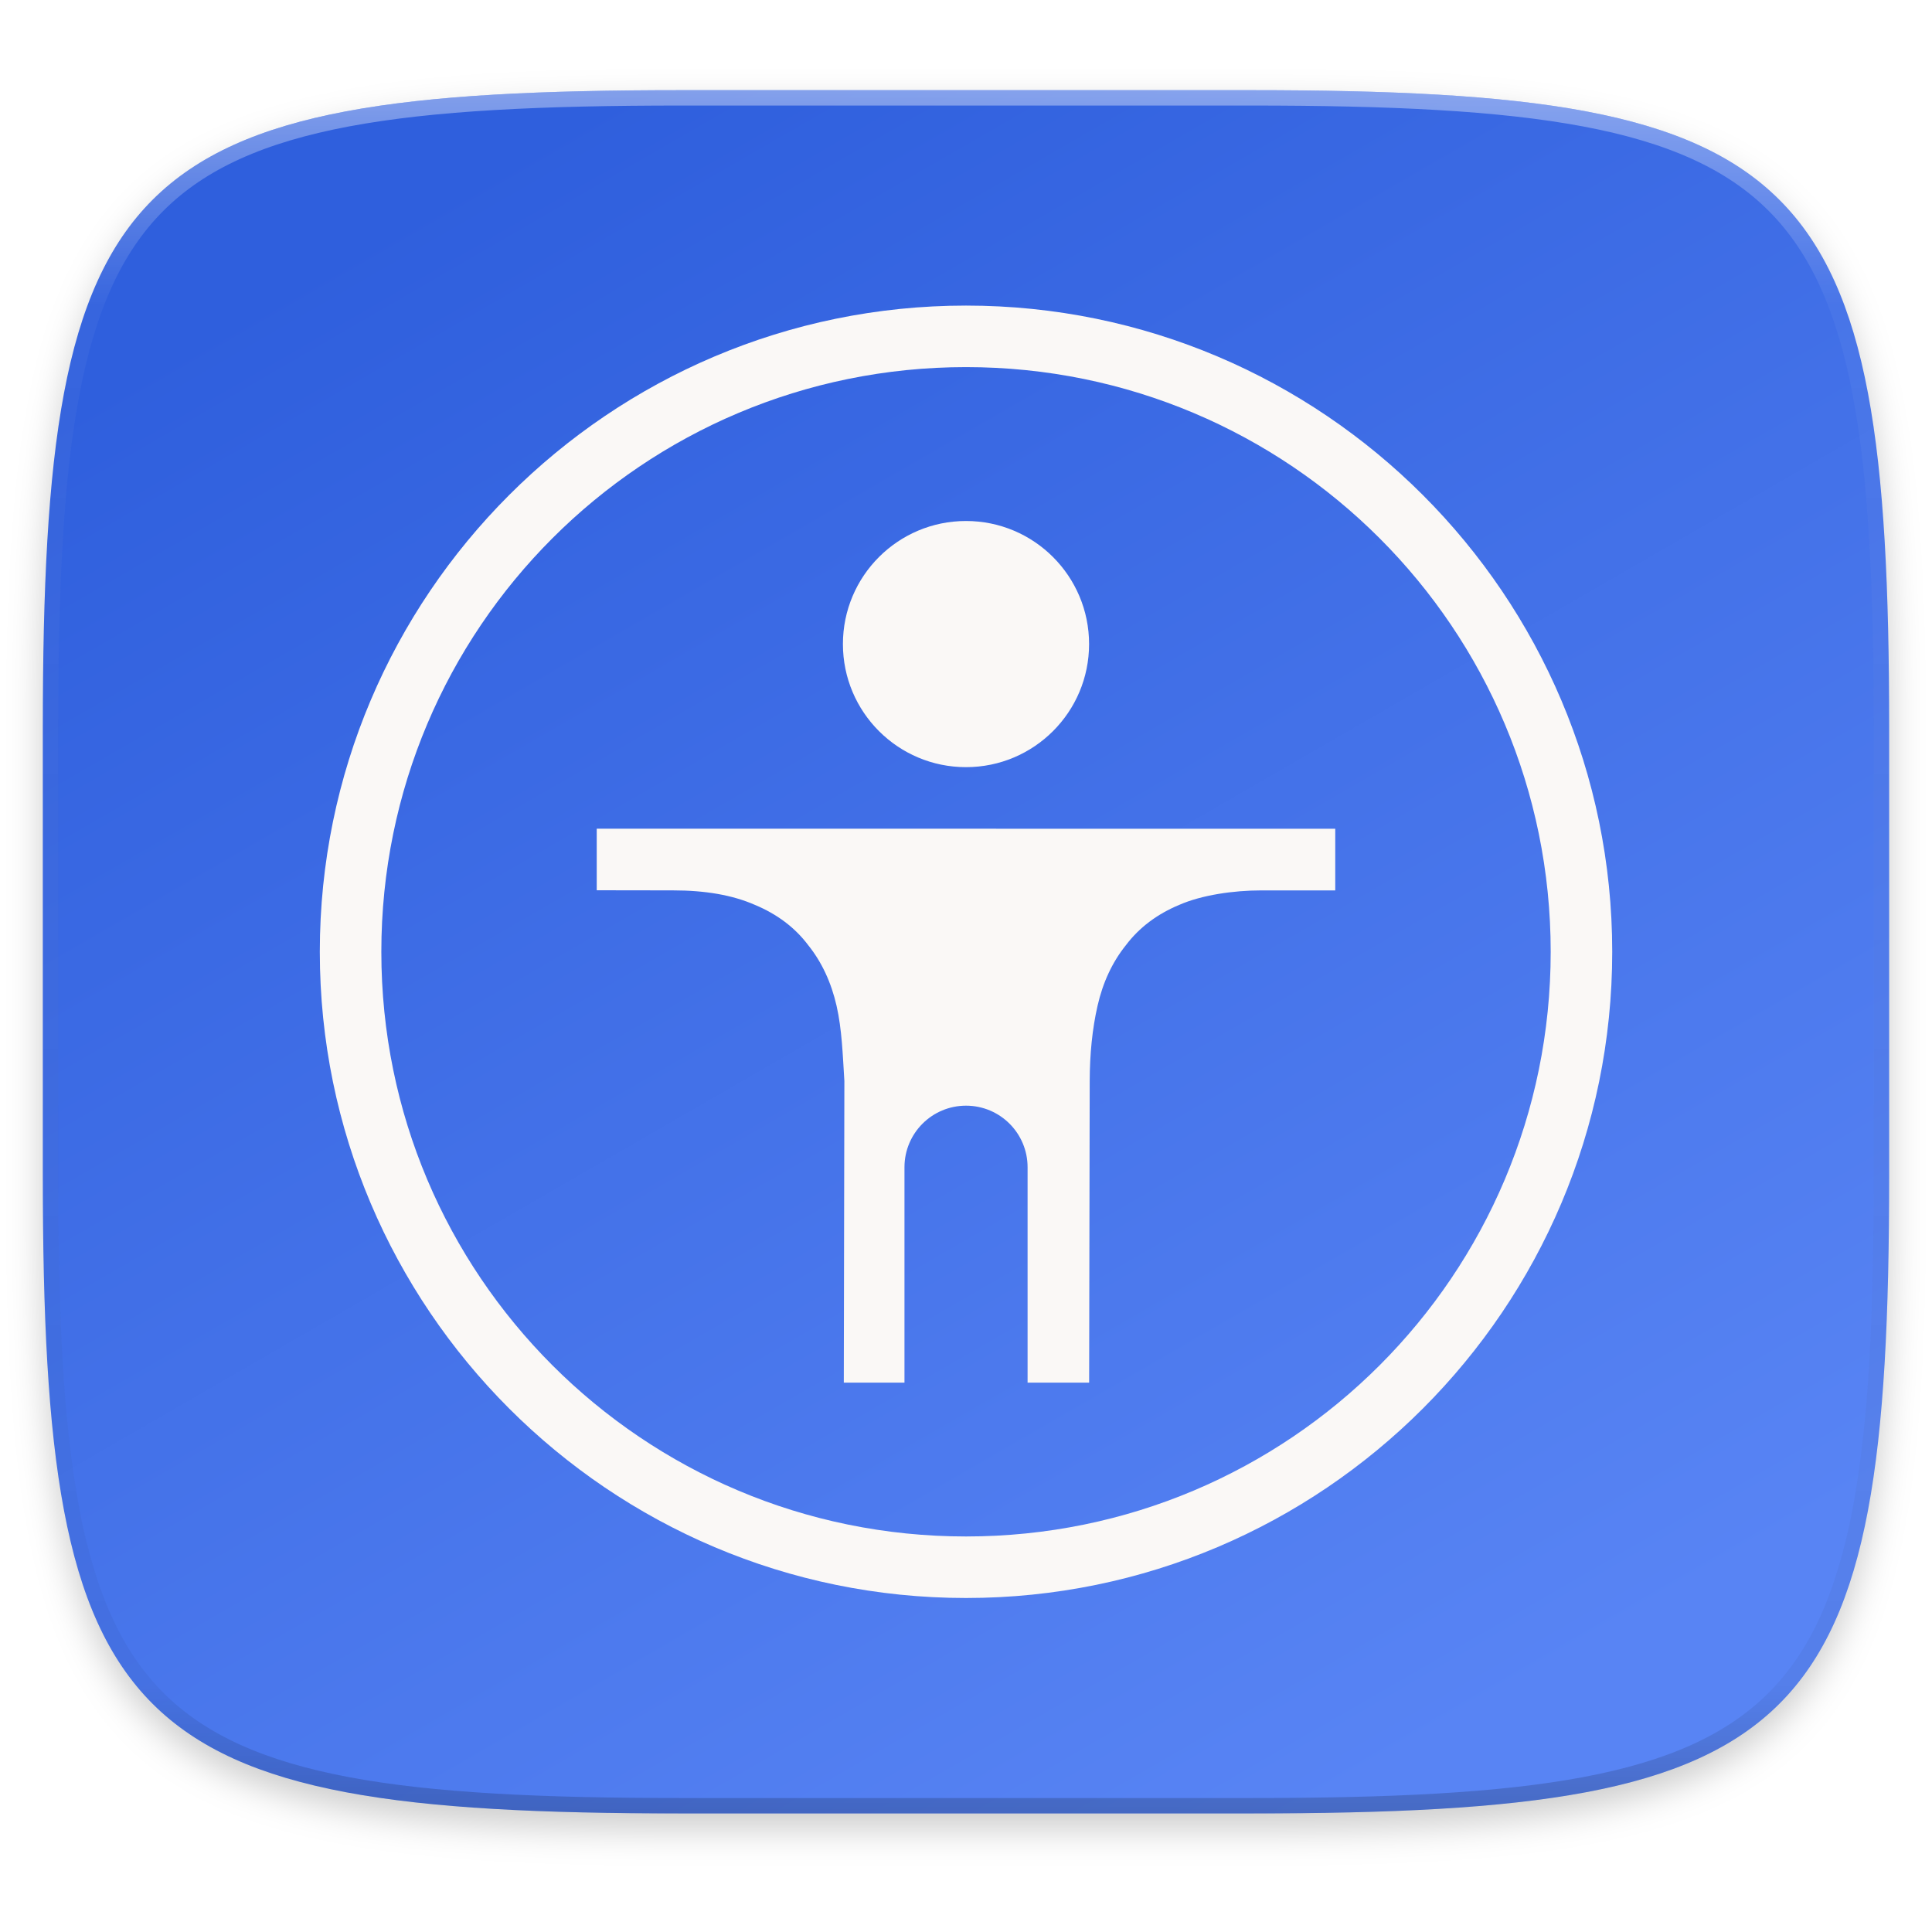
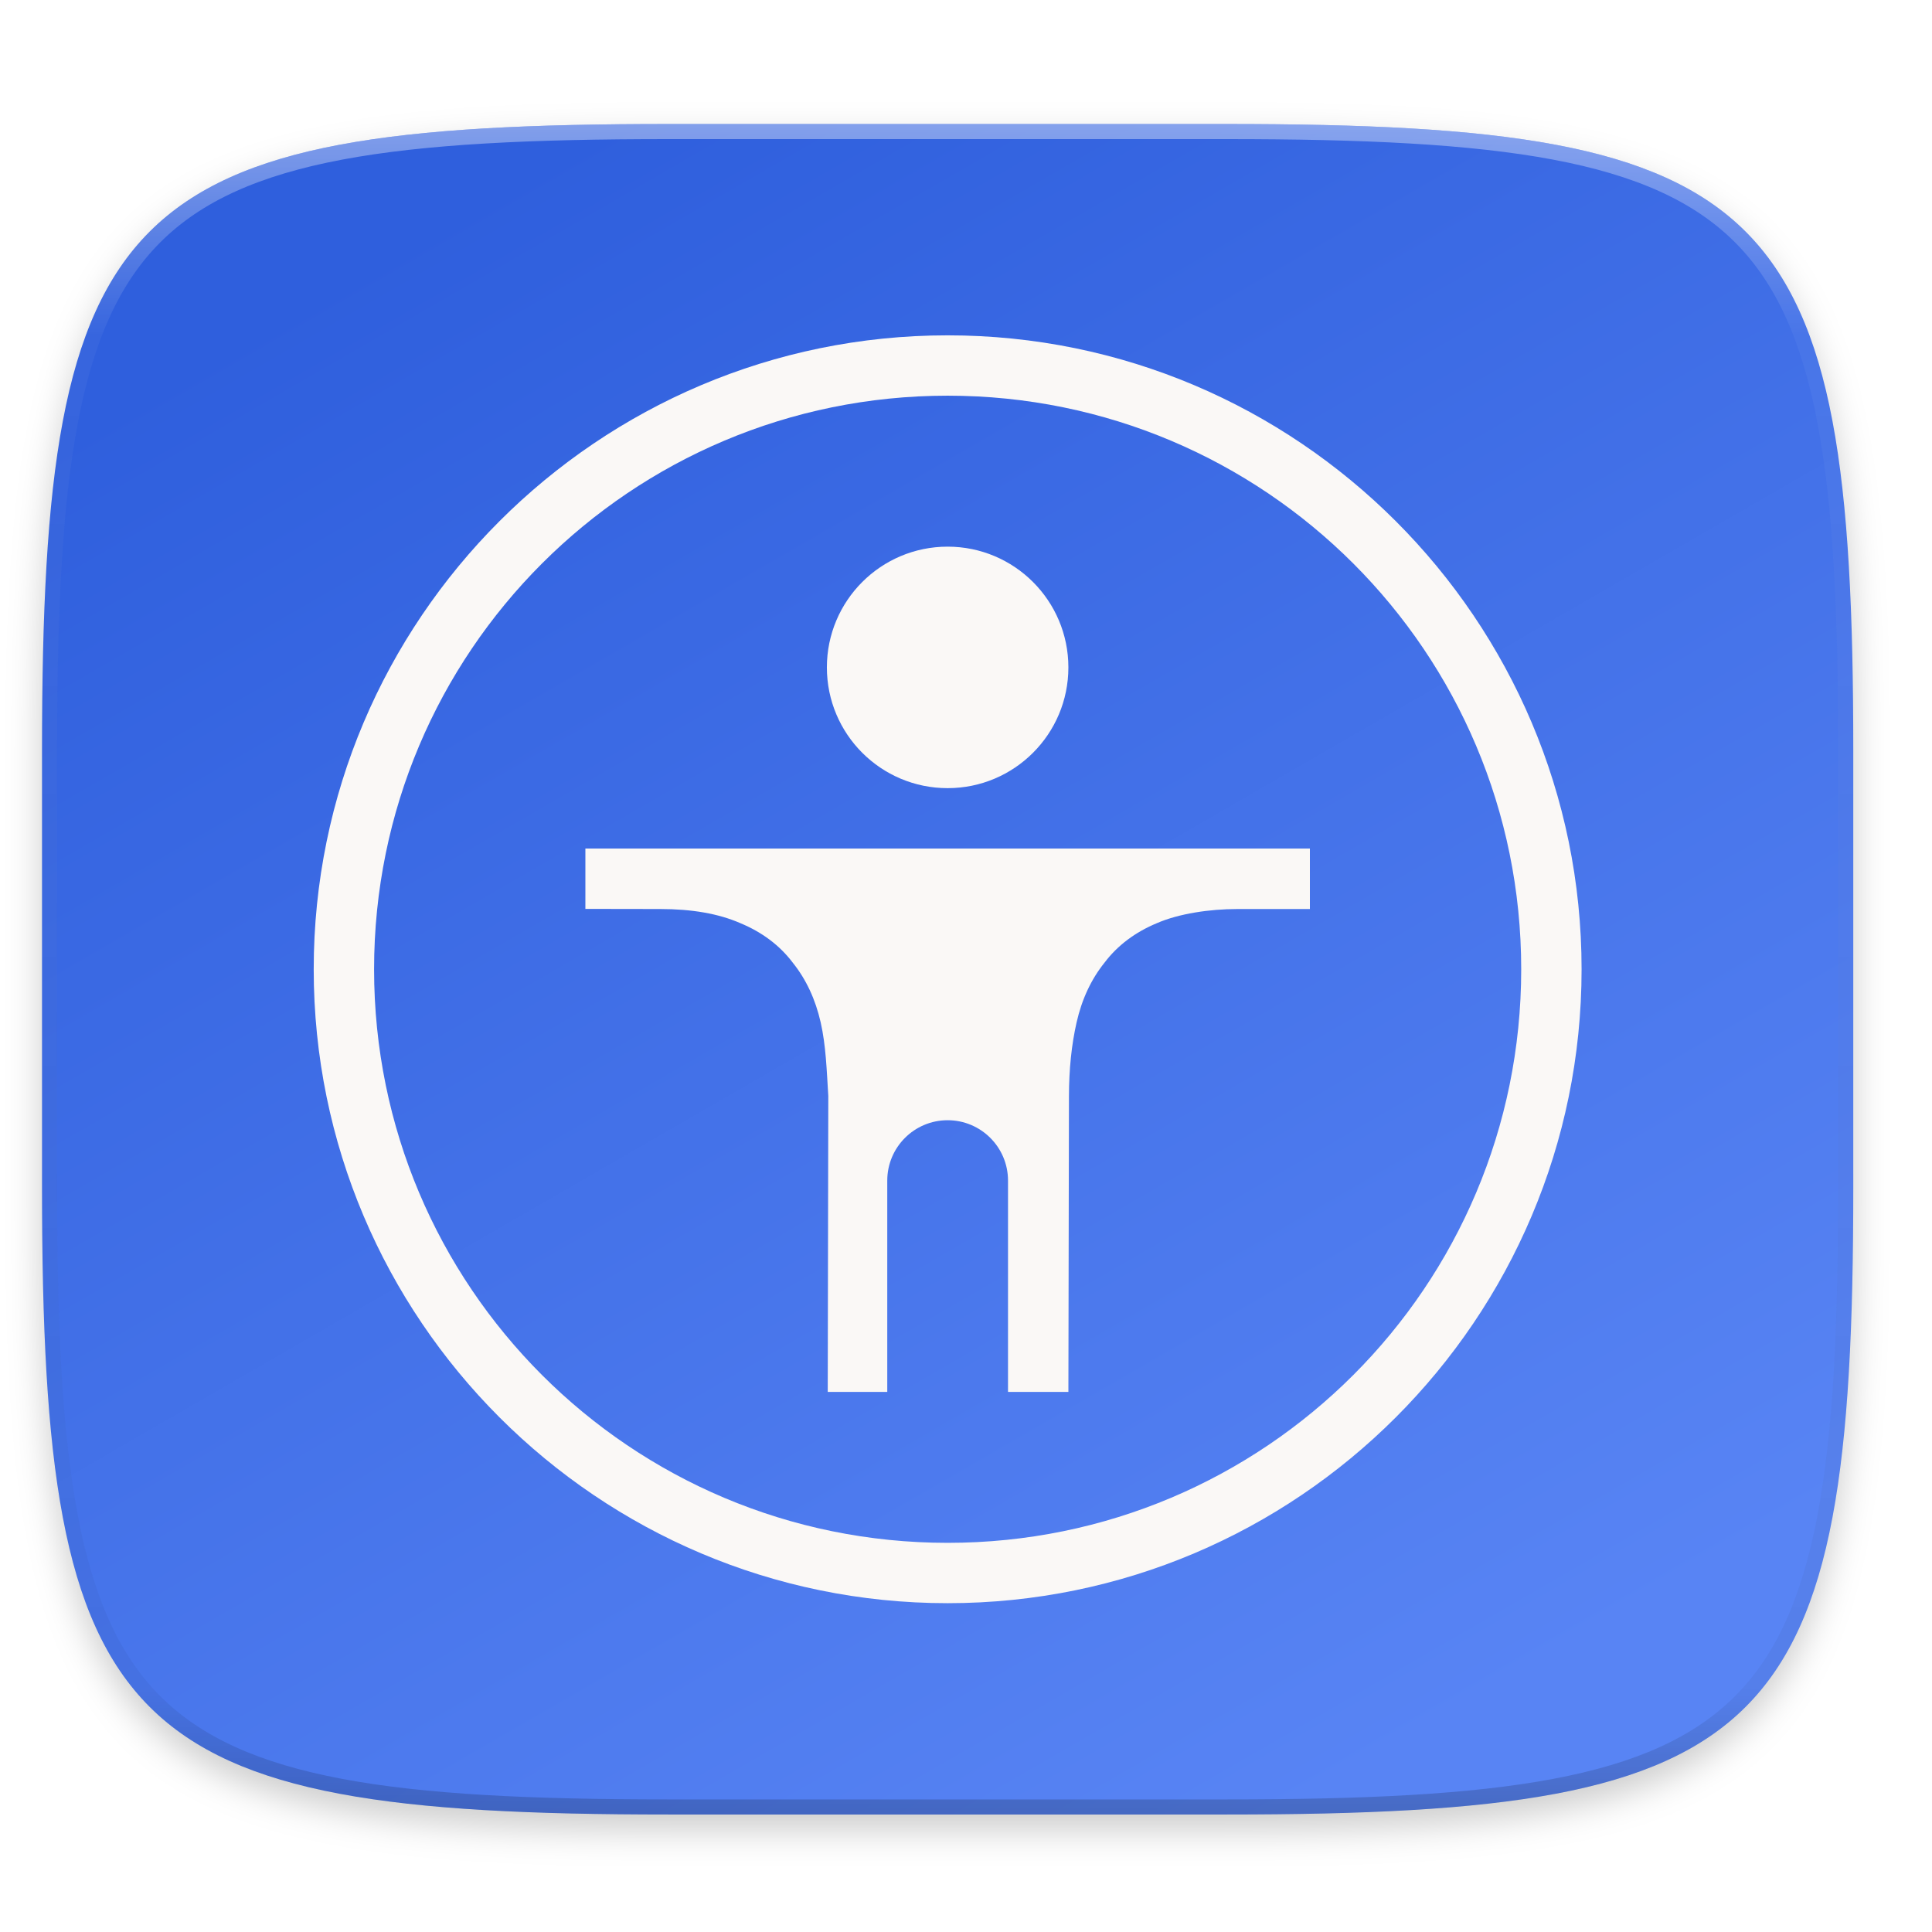
- <svg xmlns="http://www.w3.org/2000/svg" xmlns:xlink="http://www.w3.org/1999/xlink" width="256" height="256" viewBox="0 0 67.733 67.733" version="1.1" id="svg1488">
-   <defs id="defs1482">
-     <clipPath clipPathUnits="userSpaceOnUse" id="clipPath1025">
-       <path id="path1027" d="M 111.941,84 C 99.36,84.145 90.153,83.714 82.625,87.867 c -3.764,2.077 -6.752,5.575 -8.398,9.961 C 72.58,102.214 72,107.424 72,114 v 42 h 160 v -26 c 0,-6.576 -0.58,-11.786 -2.227,-16.172 -0.205,-0.545 -0.479,-1.04 -0.742,-1.543 -0.1,-0.185 -0.178,-0.381 -0.273,-0.566 -1.727,-3.388 -4.255,-6.145 -7.383,-7.871 C 213.846,99.694 204.64,100.145 192.059,100 H 192 151.668 L 135.453,84 h -23.492 z" style="color:#000000;font-style:normal;font-variant:normal;font-weight:normal;font-stretch:normal;font-size:medium;line-height:normal;font-family:sans-serif;font-variant-ligatures:none;font-variant-position:normal;font-variant-caps:normal;font-variant-numeric:normal;font-variant-alternates:normal;font-feature-settings:normal;text-indent:0;text-align:start;text-decoration:none;text-decoration-line:none;text-decoration-style:solid;text-decoration-color:#000000;letter-spacing:normal;word-spacing:normal;text-transform:none;writing-mode:lr-tb;direction:ltr;baseline-shift:baseline;text-anchor:start;white-space:normal;shape-padding:0;clip-rule:nonzero;display:inline;overflow:visible;visibility:visible;opacity:1;isolation:auto;mix-blend-mode:normal;color-interpolation:sRGB;color-interpolation-filters:linearRGB;solid-color:#000000;solid-opacity:1;fill:#e3dfd5;fill-opacity:1;fill-rule:nonzero;stroke:none;stroke-width:4;stroke-linecap:butt;stroke-linejoin:miter;stroke-miterlimit:4;stroke-dasharray:none;stroke-dashoffset:0;stroke-opacity:1;marker:none;color-rendering:auto;image-rendering:auto;shape-rendering:auto;text-rendering:auto;enable-background:accumulate" />
+ <svg xmlns="http://www.w3.org/2000/svg" xmlns:xlink="http://www.w3.org/1999/xlink" viewBox="0 0 256 256" version="1.1" id="svg16" width="256" height="256">
+   <defs id="defs3">
+     <path id="a" d="M 44.5,20 H 24 v 8.5 H 35.8 C 34.7,33.9 30.1,37 24,37 16.8,37 11,31.2 11,24 c 0,-7.2 5.8,-13 13,-13 3.1,0 5.9,1.1 8.1,2.9 L 38.5,7.5 C 34.6,4.1 29.6,2 24,2 11.8,2 2,11.8 2,24 c 0,12.2 9.8,22 22,22 11,0 21,-8 21,-22 0,-1.3 -0.2,-2.7 -0.5,-4 z" />
+     <clipPath clipPathUnits="userSpaceOnUse" id="clipPath1082-3-361">
+       <path id="path1084-6-29" d="M 361.938,-212 C 507.235,-212 528,-191.287 528,-46.125 V 70.125 C 528,215.286 507.235,236 361.938,236 H 214.062 C 68.765,236 48,215.286 48,70.125 V -46.125 C 48,-191.287 68.765,-212 214.062,-212 Z" style="display:inline;opacity:1;fill:#8c59d9;fill-opacity:1;stroke:none;stroke-width:2;stroke-linecap:round;stroke-linejoin:round;stroke-miterlimit:4;stroke-dasharray:none;stroke-dashoffset:0;stroke-opacity:1;enable-background:new" />
    </clipPath>
    <clipPath clipPathUnits="userSpaceOnUse" id="clipPath1082-3">
      <path id="path1084-6" d="M 361.938,-212 C 507.235,-212 528,-191.287 528,-46.125 V 70.125 C 528,215.286 507.235,236 361.938,236 H 214.062 C 68.765,236 48,215.286 48,70.125 V -46.125 C 48,-191.287 68.765,-212 214.062,-212 Z" style="display:inline;opacity:1;fill:#8c59d9;fill-opacity:1;stroke:none;stroke-width:2;stroke-linecap:round;stroke-linejoin:round;stroke-miterlimit:4;stroke-dasharray:none;stroke-dashoffset:0;stroke-opacity:1;enable-background:new" />
-     </clipPath>
-     <clipPath clipPathUnits="userSpaceOnUse" id="clipPath1082-3-5">
-       <path id="path1084-6-6" d="M 361.938,-212 C 507.235,-212 528,-191.287 528,-46.125 V 70.125 C 528,215.286 507.235,236 361.938,236 H 214.062 C 68.765,236 48,215.286 48,70.125 V -46.125 C 48,-191.287 68.765,-212 214.062,-212 Z" style="display:inline;opacity:1;fill:#8c59d9;fill-opacity:1;stroke:none;stroke-width:2;stroke-linecap:round;stroke-linejoin:round;stroke-miterlimit:4;stroke-dasharray:none;stroke-dashoffset:0;stroke-opacity:1;enable-background:new" />
-     </clipPath>
-     <clipPath clipPathUnits="userSpaceOnUse" id="clipPath1082-3-9">
-       <path id="path1084-6-3" d="M 361.938,-212 C 507.235,-212 528,-191.287 528,-46.125 V 70.125 C 528,215.286 507.235,236 361.938,236 H 214.062 C 68.765,236 48,215.286 48,70.125 V -46.125 C 48,-191.287 68.765,-212 214.062,-212 Z" style="display:inline;opacity:1;fill:#8c59d9;fill-opacity:1;stroke:none;stroke-width:2;stroke-linecap:round;stroke-linejoin:round;stroke-miterlimit:4;stroke-dasharray:none;stroke-dashoffset:0;stroke-opacity:1;enable-background:new" />
-     </clipPath>
-     <clipPath clipPathUnits="userSpaceOnUse" id="clipPath1082-3-3">
-       <path id="path1084-6-67" d="M 361.938,-212 C 507.235,-212 528,-191.287 528,-46.125 V 70.125 C 528,215.286 507.235,236 361.938,236 H 214.062 C 68.765,236 48,215.286 48,70.125 V -46.125 C 48,-191.287 68.765,-212 214.062,-212 Z" style="display:inline;opacity:1;fill:#8c59d9;fill-opacity:1;stroke:none;stroke-width:2;stroke-linecap:round;stroke-linejoin:round;stroke-miterlimit:4;stroke-dasharray:none;stroke-dashoffset:0;stroke-opacity:1;enable-background:new" />
-     </clipPath>
-     <clipPath clipPathUnits="userSpaceOnUse" id="clipPath1082-3-53">
-       <path id="path1084-6-5" d="M 361.938,-212 C 507.235,-212 528,-191.287 528,-46.125 V 70.125 C 528,215.286 507.235,236 361.938,236 H 214.062 C 68.765,236 48,215.286 48,70.125 V -46.125 C 48,-191.287 68.765,-212 214.062,-212 Z" style="display:inline;opacity:1;fill:#8c59d9;fill-opacity:1;stroke:none;stroke-width:2;stroke-linecap:round;stroke-linejoin:round;stroke-miterlimit:4;stroke-dasharray:none;stroke-dashoffset:0;stroke-opacity:1;enable-background:new" />
-     </clipPath>
-     <clipPath clipPathUnits="userSpaceOnUse" id="clipPath1082-3-6">
-       <path id="path1084-6-2" d="M 361.938,-212 C 507.235,-212 528,-191.287 528,-46.125 V 70.125 C 528,215.286 507.235,236 361.938,236 H 214.062 C 68.765,236 48,215.286 48,70.125 V -46.125 C 48,-191.287 68.765,-212 214.062,-212 Z" style="display:inline;opacity:1;fill:#8c59d9;fill-opacity:1;stroke:none;stroke-width:2;stroke-linecap:round;stroke-linejoin:round;stroke-miterlimit:4;stroke-dasharray:none;stroke-dashoffset:0;stroke-opacity:1;enable-background:new" />
-     </clipPath>
-     <clipPath clipPathUnits="userSpaceOnUse" id="clipPath1082-3-91">
-       <path id="path1084-6-27" d="M 361.938,-212 C 507.235,-212 528,-191.287 528,-46.125 V 70.125 C 528,215.286 507.235,236 361.938,236 H 214.062 C 68.765,236 48,215.286 48,70.125 V -46.125 C 48,-191.287 68.765,-212 214.062,-212 Z" style="display:inline;opacity:1;fill:#8c59d9;fill-opacity:1;stroke:none;stroke-width:2;stroke-linecap:round;stroke-linejoin:round;stroke-miterlimit:4;stroke-dasharray:none;stroke-dashoffset:0;stroke-opacity:1;enable-background:new" />
-     </clipPath>
-     <clipPath clipPathUnits="userSpaceOnUse" id="clipPath1025-0">
-       <path style="opacity:1;fill:#8c59d9;fill-opacity:1;stroke:none;stroke-width:2;stroke-linecap:round;stroke-linejoin:round;stroke-miterlimit:4;stroke-dasharray:none;stroke-dashoffset:0;stroke-opacity:1" d="M 329.938,32 C 475.235,32 496,52.713 496,197.875 v 116.25 C 496,459.286 475.235,480 329.938,480 H 182.062 C 36.765,480 16,459.286 16,314.125 V 197.875 C 16,52.713 36.765,32 182.062,32 Z" id="path1027-9" />
-     </clipPath>
-     <clipPath clipPathUnits="userSpaceOnUse" id="clipPath4277-8">
-       <rect style="color:#000000;display:inline;overflow:visible;visibility:visible;opacity:0.82;fill:#88b637;fill-opacity:1;fill-rule:nonzero;stroke:none;stroke-width:2;stroke-linecap:butt;stroke-linejoin:miter;stroke-miterlimit:4;stroke-dasharray:none;stroke-dashoffset:0;stroke-opacity:1;marker:none;enable-background:accumulate" id="rect4279-6" width="512" height="512" x="5.5999999e-07" y="0" ry="1" />
-     </clipPath>
-     <linearGradient id="linearGradient3650-7-9">
-       <stop style="stop-color:#5884f4;stop-opacity:1" offset="0" id="stop4366" />
-       <stop id="stop4368" offset="1" style="stop-color:#80a3fa;stop-opacity:1" />
-     </linearGradient>
-     <clipPath clipPathUnits="userSpaceOnUse" id="clipPath1082-3-36">
-       <path id="path1084-6-0" d="M 361.938,-212 C 507.235,-212 528,-191.287 528,-46.125 V 70.125 C 528,215.286 507.235,236 361.938,236 H 214.062 C 68.765,236 48,215.286 48,70.125 V -46.125 C 48,-191.287 68.765,-212 214.062,-212 Z" style="display:inline;opacity:1;fill:#8c59d9;fill-opacity:1;stroke:none;stroke-width:2;stroke-linecap:round;stroke-linejoin:round;stroke-miterlimit:4;stroke-dasharray:none;stroke-dashoffset:0;stroke-opacity:1;enable-background:new" />
-     </clipPath>
-     <clipPath clipPathUnits="userSpaceOnUse" id="clipPath983">
-       <path id="path985" d="M 115.031,44 C 42.383,44 32,54.357 32,126.938 v 58.125 C 32,257.643 42.383,268 115.031,268 H 152 V 44 Z" style="opacity:1;fill:#4d4d4d;fill-opacity:1;stroke:none;stroke-width:2;stroke-linecap:round;stroke-linejoin:round;stroke-miterlimit:4;stroke-dasharray:none;stroke-dashoffset:0;stroke-opacity:1" />
-     </clipPath>
-     <clipPath clipPathUnits="userSpaceOnUse" id="clipPath1082-3-62">
-       <path id="path1084-6-61" d="M 361.938,-212 C 507.235,-212 528,-191.287 528,-46.125 V 70.125 C 528,215.286 507.235,236 361.938,236 H 214.062 C 68.765,236 48,215.286 48,70.125 V -46.125 C 48,-191.287 68.765,-212 214.062,-212 Z" style="display:inline;opacity:1;fill:#8c59d9;fill-opacity:1;stroke:none;stroke-width:2;stroke-linecap:round;stroke-linejoin:round;stroke-miterlimit:4;stroke-dasharray:none;stroke-dashoffset:0;stroke-opacity:1;enable-background:new" />
-     </clipPath>
-     <clipPath clipPathUnits="userSpaceOnUse" id="clipPath949">
-       <path id="path951" d="M 329.938,32 C 475.235,32 496,52.713 496,197.875 v 116.25 C 496,459.286 475.235,480 329.938,480 H 182.062 C 36.765,480 16,459.286 16,314.125 V 197.875 C 16,52.713 36.765,32 182.062,32 Z" style="opacity:1;fill:#eab305;fill-opacity:1;stroke:none;stroke-width:4;stroke-linecap:round;stroke-linejoin:round;stroke-miterlimit:4;stroke-dasharray:none;stroke-dashoffset:0;stroke-opacity:1" />
-     </clipPath>
-     <clipPath clipPathUnits="userSpaceOnUse" id="clipPath954">
-       <path id="path952" d="M 329.938,32 C 475.235,32 496,52.713 496,197.875 v 116.25 C 496,459.286 475.235,480 329.938,480 H 182.062 C 36.765,480 16,459.286 16,314.125 V 197.875 C 16,52.713 36.765,32 182.062,32 Z" style="opacity:1;fill:#eab305;fill-opacity:1;stroke:none;stroke-width:4;stroke-linecap:round;stroke-linejoin:round;stroke-miterlimit:4;stroke-dasharray:none;stroke-dashoffset:0;stroke-opacity:1" />
-     </clipPath>
-     <clipPath clipPathUnits="userSpaceOnUse" id="clipPath1082-3-8">
-       <path id="path1084-6-7" d="M 361.938,-212 C 507.235,-212 528,-191.287 528,-46.125 V 70.125 C 528,215.286 507.235,236 361.938,236 H 214.062 C 68.765,236 48,215.286 48,70.125 V -46.125 C 48,-191.287 68.765,-212 214.062,-212 Z" style="display:inline;opacity:1;fill:#8c59d9;fill-opacity:1;stroke:none;stroke-width:2;stroke-linecap:round;stroke-linejoin:round;stroke-miterlimit:4;stroke-dasharray:none;stroke-dashoffset:0;stroke-opacity:1;enable-background:new" />
-     </clipPath>
-     <clipPath clipPathUnits="userSpaceOnUse" id="clipPath1082-3-92">
-       <path id="path1084-6-02" d="M 361.938,-212 C 507.235,-212 528,-191.287 528,-46.125 V 70.125 C 528,215.286 507.235,236 361.938,236 H 214.062 C 68.765,236 48,215.286 48,70.125 V -46.125 C 48,-191.287 68.765,-212 214.062,-212 Z" style="display:inline;opacity:1;fill:#8c59d9;fill-opacity:1;stroke:none;stroke-width:2;stroke-linecap:round;stroke-linejoin:round;stroke-miterlimit:4;stroke-dasharray:none;stroke-dashoffset:0;stroke-opacity:1;enable-background:new" />
-     </clipPath>
-     <clipPath clipPathUnits="userSpaceOnUse" id="clipPath1082">
-       <path id="path1084" d="M 361.938,-212 C 507.235,-212 528,-191.287 528,-46.125 V 70.125 C 528,215.286 507.235,236 361.938,236 H 214.062 C 68.765,236 48,215.286 48,70.125 V -46.125 C 48,-191.287 68.765,-212 214.062,-212 Z" style="display:inline;opacity:1;fill:#8c59d9;fill-opacity:1;stroke:none;stroke-width:2;stroke-linecap:round;stroke-linejoin:round;stroke-miterlimit:4;stroke-dasharray:none;stroke-dashoffset:0;stroke-opacity:1;enable-background:new" />
-     </clipPath>
-     <clipPath clipPathUnits="userSpaceOnUse" id="clipPath1082-3-361">
-       <path id="path1084-6-29" d="M 361.938,-212 C 507.235,-212 528,-191.287 528,-46.125 V 70.125 C 528,215.286 507.235,236 361.938,236 H 214.062 C 68.765,236 48,215.286 48,70.125 V -46.125 C 48,-191.287 68.765,-212 214.062,-212 Z" style="display:inline;opacity:1;fill:#8c59d9;fill-opacity:1;stroke:none;stroke-width:2;stroke-linecap:round;stroke-linejoin:round;stroke-miterlimit:4;stroke-dasharray:none;stroke-dashoffset:0;stroke-opacity:1;enable-background:new" />
-     </clipPath>
-     <clipPath clipPathUnits="userSpaceOnUse" id="clipPath1079">
-       <circle cx="213.843" cy="146" r="55" style="color:#000000;display:inline;overflow:visible;visibility:visible;opacity:1;fill:url(#linearGradient1083);fill-opacity:1;fill-rule:nonzero;stroke:none;stroke-width:8;stroke-linecap:butt;stroke-linejoin:miter;stroke-miterlimit:4;stroke-dasharray:none;stroke-dashoffset:0;stroke-opacity:1;marker:none;enable-background:accumulate" id="circle1081" transform="scale(-1,1)" />
-     </clipPath>
-     <clipPath clipPathUnits="userSpaceOnUse" id="clipPath984">
-       <circle cx="213.843" cy="146" r="55" style="color:#000000;display:inline;overflow:visible;visibility:visible;opacity:1;fill:url(#linearGradient1083);fill-opacity:1;fill-rule:nonzero;stroke:none;stroke-width:8;stroke-linecap:butt;stroke-linejoin:miter;stroke-miterlimit:4;stroke-dasharray:none;stroke-dashoffset:0;stroke-opacity:1;marker:none;enable-background:accumulate" id="circle982" transform="scale(-1,1)" />
-     </clipPath>
-     <clipPath clipPathUnits="userSpaceOnUse" id="clipPath988">
-       <circle cx="213.843" cy="146" r="55" style="color:#000000;display:inline;overflow:visible;visibility:visible;opacity:1;fill:url(#linearGradient1083);fill-opacity:1;fill-rule:nonzero;stroke:none;stroke-width:8;stroke-linecap:butt;stroke-linejoin:miter;stroke-miterlimit:4;stroke-dasharray:none;stroke-dashoffset:0;stroke-opacity:1;marker:none;enable-background:accumulate" id="circle986" transform="scale(-1,1)" />
-     </clipPath>
-     <clipPath clipPathUnits="userSpaceOnUse" id="clipPath992">
-       <circle cx="213.843" cy="146" r="55" style="color:#000000;display:inline;overflow:visible;visibility:visible;opacity:1;fill:url(#linearGradient1083);fill-opacity:1;fill-rule:nonzero;stroke:none;stroke-width:8;stroke-linecap:butt;stroke-linejoin:miter;stroke-miterlimit:4;stroke-dasharray:none;stroke-dashoffset:0;stroke-opacity:1;marker:none;enable-background:accumulate" id="circle990" transform="scale(-1,1)" />
-     </clipPath>
-     <clipPath clipPathUnits="userSpaceOnUse" id="clipPath1082-3-31">
-       <path id="path1084-6-9" d="M 361.938,-212 C 507.235,-212 528,-191.287 528,-46.125 V 70.125 C 528,215.286 507.235,236 361.938,236 H 214.062 C 68.765,236 48,215.286 48,70.125 V -46.125 C 48,-191.287 68.765,-212 214.062,-212 Z" style="display:inline;opacity:1;fill:#8c59d9;fill-opacity:1;stroke:none;stroke-width:2;stroke-linecap:round;stroke-linejoin:round;stroke-miterlimit:4;stroke-dasharray:none;stroke-dashoffset:0;stroke-opacity:1;enable-background:new" />
-     </clipPath>
-     <clipPath clipPathUnits="userSpaceOnUse" id="clipPath1205">
-       <path id="path1207" d="M 115.031,44 C 42.383,44 32,54.357 32,126.938 v 58.125 c 0,13.772 0.379,25.294 1.482,34.938 H 270.518 C 271.621,210.356 272,198.834 272,185.062 v -58.125 C 272,54.357 261.617,44 188.969,44 Z" style="opacity:1;fill:#f1f0e9;fill-opacity:1;stroke:none;stroke-width:2;stroke-linecap:round;stroke-linejoin:round;stroke-miterlimit:4;stroke-dasharray:none;stroke-dashoffset:0;stroke-opacity:1" />
-     </clipPath>
-     <clipPath clipPathUnits="userSpaceOnUse" id="clipPath1082-3-4">
-       <path id="path1084-6-78" d="M 361.938,-212 C 507.235,-212 528,-191.287 528,-46.125 V 70.125 C 528,215.286 507.235,236 361.938,236 H 214.062 C 68.765,236 48,215.286 48,70.125 V -46.125 C 48,-191.287 68.765,-212 214.062,-212 Z" style="display:inline;opacity:1;fill:#8c59d9;fill-opacity:1;stroke:none;stroke-width:2;stroke-linecap:round;stroke-linejoin:round;stroke-miterlimit:4;stroke-dasharray:none;stroke-dashoffset:0;stroke-opacity:1;enable-background:new" />
-     </clipPath>
-     <clipPath clipPathUnits="userSpaceOnUse" id="clipPath1082-3-45">
-       <path id="path1084-6-03" d="M 361.938,-212 C 507.235,-212 528,-191.287 528,-46.125 V 70.125 C 528,215.286 507.235,236 361.938,236 H 214.062 C 68.765,236 48,215.286 48,70.125 V -46.125 C 48,-191.287 68.765,-212 214.062,-212 Z" style="display:inline;opacity:1;fill:#8c59d9;fill-opacity:1;stroke:none;stroke-width:2;stroke-linecap:round;stroke-linejoin:round;stroke-miterlimit:4;stroke-dasharray:none;stroke-dashoffset:0;stroke-opacity:1;enable-background:new" />
-     </clipPath>
-     <clipPath clipPathUnits="userSpaceOnUse" id="clipPath1082-3-61">
-       <path id="path1084-6-06" d="M 361.938,-212 C 507.235,-212 528,-191.287 528,-46.125 V 70.125 C 528,215.286 507.235,236 361.938,236 H 214.062 C 68.765,236 48,215.286 48,70.125 V -46.125 C 48,-191.287 68.765,-212 214.062,-212 Z" style="display:inline;opacity:1;fill:#8c59d9;fill-opacity:1;stroke:none;stroke-width:2;stroke-linecap:round;stroke-linejoin:round;stroke-miterlimit:4;stroke-dasharray:none;stroke-dashoffset:0;stroke-opacity:1;enable-background:new" />
-     </clipPath>
-     <clipPath clipPathUnits="userSpaceOnUse" id="clipPath1064">
-       <path style="opacity:1;fill:#a3dbf0;fill-opacity:1;stroke:none;stroke-width:2;stroke-linecap:round;stroke-linejoin:round;stroke-miterlimit:4;stroke-dasharray:none;stroke-dashoffset:0;stroke-opacity:1" d="M 115.031,44 C 42.383,44 32,54.357 32,126.938 v 58.125 c 0,10.166 0.218,19.071 0.768,26.938 3.376,48.301 19.79,56 82.264,56 h 73.938 c 62.473,0 78.887,-7.699 82.264,-56 C 271.782,204.133 272,195.228 272,185.062 v -58.125 C 272,54.357 261.617,44 188.969,44 Z" id="path1066" />
-     </clipPath>
-     <clipPath clipPathUnits="userSpaceOnUse" id="clipPath1082-3-32">
-       <path id="path1084-6-061" d="M 361.938,-212 C 507.235,-212 528,-191.287 528,-46.125 V 70.125 C 528,215.286 507.235,236 361.938,236 H 214.062 C 68.765,236 48,215.286 48,70.125 V -46.125 C 48,-191.287 68.765,-212 214.062,-212 Z" style="display:inline;opacity:1;fill:#8c59d9;fill-opacity:1;stroke:none;stroke-width:2;stroke-linecap:round;stroke-linejoin:round;stroke-miterlimit:4;stroke-dasharray:none;stroke-dashoffset:0;stroke-opacity:1;enable-background:new" />
-     </clipPath>
-     <clipPath clipPathUnits="userSpaceOnUse" id="clipPath947">
-       <path id="path949" d="m 191.433,45.067 c 77.492,0 88.567,11.047 88.567,88.467 v 62 C 280,272.953 268.925,284 191.433,284 H 112.567 C 35.075,284 24,272.953 24,195.533 v -62 c 0,-77.42 11.075,-88.467 88.567,-88.467 z" style="opacity:1;fill:#a4c1f9;fill-opacity:1;stroke:none;stroke-width:2;stroke-linecap:round;stroke-linejoin:round;stroke-miterlimit:4;stroke-dasharray:none;stroke-dashoffset:0;stroke-opacity:1" />
-     </clipPath>
-     <clipPath clipPathUnits="userSpaceOnUse" id="clipPath1082-3-55">
-       <path id="path1084-6-4" d="M 361.938,-212 C 507.235,-212 528,-191.287 528,-46.125 V 70.125 C 528,215.286 507.235,236 361.938,236 H 214.062 C 68.765,236 48,215.286 48,70.125 V -46.125 C 48,-191.287 68.765,-212 214.062,-212 Z" style="display:inline;opacity:1;fill:#8c59d9;fill-opacity:1;stroke:none;stroke-width:2;stroke-linecap:round;stroke-linejoin:round;stroke-miterlimit:4;stroke-dasharray:none;stroke-dashoffset:0;stroke-opacity:1;enable-background:new" />
-     </clipPath>
-     <clipPath clipPathUnits="userSpaceOnUse" id="clipPath991">
-       <path id="path993" d="M 188.969,44 C 261.617,44 272,54.357 272,126.938 v 58.125 C 272,257.643 261.617,268 188.969,268 h -73.938 C 42.383,268 32,257.643 32,185.062 v -58.125 C 32,54.357 42.383,44 115.031,44 Z" style="opacity:1;fill:#6dc7f1;fill-opacity:1;stroke:none;stroke-width:2;stroke-linecap:round;stroke-linejoin:round;stroke-miterlimit:4;stroke-dasharray:none;stroke-dashoffset:0;stroke-opacity:1" />
-     </clipPath>
-     <clipPath clipPathUnits="userSpaceOnUse" id="clipPath978">
-       <path id="path976" d="M 188.969,44 C 261.617,44 272,54.357 272,126.938 v 58.125 C 272,257.643 261.617,268 188.969,268 h -73.938 C 42.383,268 32,257.643 32,185.062 v -58.125 C 32,54.357 42.383,44 115.031,44 Z" style="opacity:1;fill:#6dc7f1;fill-opacity:1;stroke:none;stroke-width:2;stroke-linecap:round;stroke-linejoin:round;stroke-miterlimit:4;stroke-dasharray:none;stroke-dashoffset:0;stroke-opacity:1" />
-     </clipPath>
-     <clipPath clipPathUnits="userSpaceOnUse" id="clipPath942">
-       <path id="path944" d="M 188.969,44 C 261.617,44 272,54.357 272,126.938 v 58.125 C 272,257.643 261.617,268 188.969,268 h -73.938 C 42.383,268 32,257.643 32,185.062 v -58.125 C 32,54.357 42.383,44 115.031,44 Z" style="display:inline;opacity:1;fill:#46a926;fill-opacity:1;stroke:none;stroke-width:2;stroke-linecap:round;stroke-linejoin:round;stroke-miterlimit:4;stroke-dasharray:none;stroke-dashoffset:0;stroke-opacity:1;enable-background:new" />
-     </clipPath>
-     <clipPath clipPathUnits="userSpaceOnUse" id="clipPath1082-3-7">
-       <path id="path1084-6-65" d="M 361.938,-212 C 507.235,-212 528,-191.287 528,-46.125 V 70.125 C 528,215.286 507.235,236 361.938,236 H 214.062 C 68.765,236 48,215.286 48,70.125 V -46.125 C 48,-191.287 68.765,-212 214.062,-212 Z" style="display:inline;opacity:1;fill:#8c59d9;fill-opacity:1;stroke:none;stroke-width:2;stroke-linecap:round;stroke-linejoin:round;stroke-miterlimit:4;stroke-dasharray:none;stroke-dashoffset:0;stroke-opacity:1;enable-background:new" />
-     </clipPath>
-     <radialGradient id="radialGradient3322" gradientUnits="userSpaceOnUse" cy="-2.065" cx="26.617" gradientTransform="matrix(-4.8906e-8,-2.8515,3.7557,0,674.0015,398.2629)" r="23">
-       <stop id="stop2749" style="stop-color:#d280b9;stop-opacity:1" offset="0" />
-       <stop offset="0.529" style="stop-color:#b549b5;stop-opacity:1" id="stop4269" />
-       <stop id="stop2755" style="stop-color:#8940a8;stop-opacity:1" offset="1" />
-     </radialGradient>
-     <clipPath clipPathUnits="userSpaceOnUse" id="clipPath1082-3-69">
-       <path id="path1084-6-37" d="M 361.938,-212 C 507.235,-212 528,-191.287 528,-46.125 V 70.125 C 528,215.286 507.235,236 361.938,236 H 214.062 C 68.765,236 48,215.286 48,70.125 V -46.125 C 48,-191.287 68.765,-212 214.062,-212 Z" style="display:inline;opacity:1;fill:#8c59d9;fill-opacity:1;stroke:none;stroke-width:2;stroke-linecap:round;stroke-linejoin:round;stroke-miterlimit:4;stroke-dasharray:none;stroke-dashoffset:0;stroke-opacity:1;enable-background:new" />
-     </clipPath>
-     <clipPath clipPathUnits="userSpaceOnUse" id="clipPath1082-3-452">
-       <path id="path1084-6-54" d="M 361.938,-212 C 507.235,-212 528,-191.287 528,-46.125 V 70.125 C 528,215.286 507.235,236 361.938,236 H 214.062 C 68.765,236 48,215.286 48,70.125 V -46.125 C 48,-191.287 68.765,-212 214.062,-212 Z" style="display:inline;opacity:1;fill:#8c59d9;fill-opacity:1;stroke:none;stroke-width:2;stroke-linecap:round;stroke-linejoin:round;stroke-miterlimit:4;stroke-dasharray:none;stroke-dashoffset:0;stroke-opacity:1;enable-background:new" />
-     </clipPath>
-     <clipPath clipPathUnits="userSpaceOnUse" id="clipPath1082-3-74">
-       <path id="path1084-6-43" d="M 361.938,-212 C 507.235,-212 528,-191.287 528,-46.125 V 70.125 C 528,215.286 507.235,236 361.938,236 H 214.062 C 68.765,236 48,215.286 48,70.125 V -46.125 C 48,-191.287 68.765,-212 214.062,-212 Z" style="display:inline;opacity:1;fill:#8c59d9;fill-opacity:1;stroke:none;stroke-width:2;stroke-linecap:round;stroke-linejoin:round;stroke-miterlimit:4;stroke-dasharray:none;stroke-dashoffset:0;stroke-opacity:1;enable-background:new" />
-     </clipPath>
-     <clipPath clipPathUnits="userSpaceOnUse" id="clipPath1032">
-       <path id="path1034" d="M 188.969,44 C 261.617,44 272,54.357 272,126.938 v 58.125 C 272,257.643 261.617,268 188.969,268 h -73.938 C 42.383,268 32,257.643 32,185.062 v -58.125 C 32,54.357 42.383,44 115.031,44 Z" style="opacity:1;fill:#76c22b;fill-opacity:1;stroke:none;stroke-width:2;stroke-linecap:round;stroke-linejoin:round;stroke-miterlimit:4;stroke-dasharray:none;stroke-dashoffset:0;stroke-opacity:1" />
-     </clipPath>
-     <clipPath clipPathUnits="userSpaceOnUse" id="clipPath1082-3-0">
-       <path id="path1084-6-786" d="M 361.938,-212 C 507.235,-212 528,-191.287 528,-46.125 V 70.125 C 528,215.286 507.235,236 361.938,236 H 214.062 C 68.765,236 48,215.286 48,70.125 V -46.125 C 48,-191.287 68.765,-212 214.062,-212 Z" style="display:inline;opacity:1;fill:#8c59d9;fill-opacity:1;stroke:none;stroke-width:2;stroke-linecap:round;stroke-linejoin:round;stroke-miterlimit:4;stroke-dasharray:none;stroke-dashoffset:0;stroke-opacity:1;enable-background:new" />
-     </clipPath>
-     <clipPath clipPathUnits="userSpaceOnUse" id="clipPath1082-3-89">
-       <path id="path1084-6-26" d="M 361.938,-212 C 507.235,-212 528,-191.287 528,-46.125 V 70.125 C 528,215.286 507.235,236 361.938,236 H 214.062 C 68.765,236 48,215.286 48,70.125 V -46.125 C 48,-191.287 68.765,-212 214.062,-212 Z" style="display:inline;opacity:1;fill:#8c59d9;fill-opacity:1;stroke:none;stroke-width:2;stroke-linecap:round;stroke-linejoin:round;stroke-miterlimit:4;stroke-dasharray:none;stroke-dashoffset:0;stroke-opacity:1;enable-background:new" />
    </clipPath>
    <clipPath clipPathUnits="userSpaceOnUse" id="clipPath951">
      <path style="opacity:1;fill:#8c59d9;fill-opacity:1;stroke:none;stroke-width:2;stroke-linecap:round;stroke-linejoin:round;stroke-miterlimit:4;stroke-dasharray:none;stroke-dashoffset:0;stroke-opacity:1" d="M 188.969,44 C 261.617,44 272,54.357 272,126.938 v 58.125 C 272,257.643 261.617,268 188.969,268 h -73.938 C 42.383,268 32,257.643 32,185.062 v -58.125 C 32,54.357 42.383,44 115.031,44 Z" id="path953" />
    </clipPath>
    <linearGradient xlink:href="#linearGradient1013" id="linearGradient1108" x1="296" y1="-212" x2="296" y2="236" gradientUnits="userSpaceOnUse" />
    <linearGradient id="linearGradient1013">
      <stop id="stop1005" offset="0" style="stop-color:#ffffff;stop-opacity:1;" />
      <stop style="stop-color:#ffffff;stop-opacity:0.098" offset="0.125" id="stop1007" />
      <stop style="stop-color:#000000;stop-opacity:0.098" offset="0.925" id="stop1009" />
      <stop id="stop1011" offset="1" style="stop-color:#000000;stop-opacity:0.498" />
    </linearGradient>
-     <clipPath clipPathUnits="userSpaceOnUse" id="clipPath1082-3-64">
-       <path id="path1084-6-95" d="M 361.938,-212 C 507.235,-212 528,-191.287 528,-46.125 V 70.125 C 528,215.286 507.235,236 361.938,236 H 214.062 C 68.765,236 48,215.286 48,70.125 V -46.125 C 48,-191.287 68.765,-212 214.062,-212 Z" style="display:inline;opacity:1;fill:#8c59d9;fill-opacity:1;stroke:none;stroke-width:2;stroke-linecap:round;stroke-linejoin:round;stroke-miterlimit:4;stroke-dasharray:none;stroke-dashoffset:0;stroke-opacity:1;enable-background:new" />
+     <clipPath clipPathUnits="userSpaceOnUse" id="clipPath1082-3-3">
+       <path id="path1084-6-6" d="M 361.938,-212 C 507.235,-212 528,-191.287 528,-46.125 V 70.125 C 528,215.286 507.235,236 361.938,236 H 214.062 C 68.765,236 48,215.286 48,70.125 V -46.125 C 48,-191.287 68.765,-212 214.062,-212 Z" style="display:inline;opacity:1;fill:#8c59d9;fill-opacity:1;stroke:none;stroke-width:2;stroke-linecap:round;stroke-linejoin:round;stroke-miterlimit:4;stroke-dasharray:none;stroke-dashoffset:0;stroke-opacity:1;enable-background:new" />
    </clipPath>
-     <linearGradient xlink:href="#linearGradient916" id="linearGradient878" x1="32" y1="156" x2="272" y2="156" gradientUnits="userSpaceOnUse" gradientTransform="matrix(0.1348539,0.2335738,-0.2335738,0.1348539,49.80638,206.0945)" />
+     <linearGradient xlink:href="#linearGradient916" id="linearGradient878" x1="32" y1="156" x2="272" y2="156" gradientUnits="userSpaceOnUse" gradientTransform="rotate(60,162.6586,119.3252)" />
    <linearGradient id="linearGradient916">
      <stop style="stop-color:#2f5fdd;stop-opacity:1" offset="0" id="stop912" />
      <stop style="stop-color:#5884f4;stop-opacity:1" offset="1" id="stop914" />
    </linearGradient>
    <filter style="color-interpolation-filters:sRGB" id="filter906" x="-0.023" width="1.046" y="-0.025" height="1.05">
      <feGaussianBlur stdDeviation="2.32" id="feGaussianBlur908" />
    </filter>
  </defs>
-   <g id="layer1" transform="translate(0,-229.2667)">
-     <path id="path4567" d="m 188.969,46 c 72.649,0 83.031,10.357 83.031,82.938 v 58.125 c 0,72.581 -10.383,82.938 -83.031,82.938 h -73.938 C 42.383,270 32,259.643 32,187.062 v -58.125 c 0,-72.581 10.383,-82.938 83.031,-82.938 z" style="display:inline;opacity:0.2;fill:#000000;fill-opacity:1;stroke:none;stroke-width:2;stroke-linecap:round;stroke-linejoin:round;stroke-miterlimit:4;stroke-dasharray:none;stroke-dashoffset:0;stroke-opacity:1;filter:url(#filter906);enable-background:new" transform="matrix(0.2697078,0,0,0.2697078,-7.128918,220.5605)" />
-     <path style="display:inline;opacity:1;fill:url(#linearGradient878);fill-opacity:1;stroke:none;stroke-width:0.539;stroke-linecap:round;stroke-linejoin:round;stroke-miterlimit:4;stroke-dasharray:none;stroke-dashoffset:0;stroke-opacity:1;enable-background:new" d="m 43.837,232.428 c 19.594,0 22.394,2.793 22.394,22.369 v 15.677 c -3e-6,19.576 -2.8,22.369 -22.394,22.369 h -19.942 c -19.594,0 -22.394,-2.793 -22.394,-22.369 l -10e-7,-15.677 c 5e-7,-19.576 2.8,-22.369 22.394,-22.369 z" id="rect877" />
-     <path style="font-style:normal;font-variant:normal;font-weight:normal;font-stretch:normal;font-size:15px;line-height:125%;font-family:Ubuntu;-inkscape-font-specification:Ubuntu;text-align:center;letter-spacing:0px;word-spacing:0px;writing-mode:lr-tb;text-anchor:middle;display:inline;fill:#faf8f6;fill-opacity:1;stroke:none;stroke-width:0.27;enable-background:new" d="m 33.867,239.98 c -12.5,0 -22.655,10.156 -22.655,22.655 0,12.499 10.156,22.655 22.655,22.655 12.5,0 22.655,-10.156 22.655,-22.655 0,-12.499 -10.156,-22.655 -22.655,-22.655 z m 0,2.157 c 11.333,0 20.498,9.165 20.498,20.498 0,11.334 -9.165,20.498 -20.498,20.498 -11.333,0 -20.498,-9.165 -20.498,-20.498 0,-11.334 9.165,-20.498 20.498,-20.498 z m -5.29e-4,5.395 a 4.315,4.315 0 0 0 -4.315,4.315 4.315,4.315 0 0 0 4.315,4.315 4.315,4.315 0 0 0 4.315,-4.315 4.315,4.315 0 0 0 -4.315,-4.315 z m -12.946,10.788 v 2.158 l 2.675,0.004 c 1.125,-10e-6 2.08,0.162 2.867,0.507 0.773,0.321 1.407,0.794 1.872,1.414 0.477,0.594 0.808,1.309 0.995,2.128 0.187,0.825 0.214,1.695 0.272,2.616 l 0.001,0.013 -0.02,10.58 h 2.127 v -7.552 c 0,-1.192 0.966,-2.158 2.158,-2.158 1.192,0 2.158,0.966 2.158,2.158 v 7.552 h 2.158 l 0.02,-10.567 c 0.002,-0.955 0.091,-1.836 0.274,-2.641 0.186,-0.82 0.518,-1.536 0.997,-2.131 0.466,-0.618 1.099,-1.091 1.871,-1.412 0.786,-0.344 1.899,-0.506 2.865,-0.506 H 46.812 v -2.162 z" id="path4525" />
-     <path id="path1068" d="M 361.938,-212 C 507.235,-212 528,-191.287 528,-46.125 V 70.125 C 528,215.286 507.235,236 361.938,236 H 214.062 C 68.765,236 48,215.286 48,70.125 V -46.125 C 48,-191.287 68.765,-212 214.062,-212 Z" style="display:inline;opacity:0.4;fill:none;fill-opacity:1;stroke:url(#linearGradient1108);stroke-width:8;stroke-linecap:round;stroke-linejoin:round;stroke-miterlimit:4;stroke-dasharray:none;stroke-dashoffset:0;stroke-opacity:1;enable-background:new" clip-path="url(#clipPath1082-3-64)" transform="matrix(0.1348539,0,0,0.1348539,-4.971255,261.0167)" />
-   </g>
+   <clipPath id="b">
+     <use xlink:href="#a" overflow="visible" id="use5" style="overflow:visible" x="0" y="0" width="100%" height="100%" />
+   </clipPath>
+   <path id="path4567" d="m 162.537,18.432 c 72.649,0 83.031,10.357 83.031,82.938 v 58.125 c 0,72.581 -10.383,82.938 -83.031,82.938 H 88.599 c -72.649,0 -83.031,-10.357 -83.031,-82.938 v -58.125 c 0,-72.581 10.383,-82.938 83.031,-82.938 z" style="display:inline;opacity:0.2;fill:#000000;fill-opacity:1;stroke:none;stroke-width:2;stroke-linecap:round;stroke-linejoin:round;stroke-miterlimit:4;stroke-dasharray:none;stroke-dashoffset:0;stroke-opacity:1;filter:url(#filter906);enable-background:new" />
+   <path style="display:inline;opacity:1;fill:url(#linearGradient878);fill-opacity:1;stroke:none;stroke-width:2;stroke-linecap:round;stroke-linejoin:round;stroke-miterlimit:4;stroke-dasharray:none;stroke-dashoffset:0;stroke-opacity:1;enable-background:new" d="m 162.537,16.432 c 72.649,-3e-6 83.031,10.357 83.031,82.937 V 157.494 c -1e-5,72.581 -10.383,82.938 -83.031,82.938 H 88.599 c -72.649,1e-5 -83.031,-10.357 -83.031,-82.938 l -4e-6,-58.125 c 2e-6,-72.581 10.383,-82.938 83.031,-82.937 z" id="rect877" />
+   <path style="font-style:normal;font-variant:normal;font-weight:normal;font-stretch:normal;font-size:15px;line-height:125%;font-family:Ubuntu;-inkscape-font-specification:Ubuntu;text-align:center;letter-spacing:0px;word-spacing:0px;writing-mode:lr-tb;text-anchor:middle;display:inline;fill:#faf8f6;fill-opacity:1;stroke:none;stroke-width:1;enable-background:new" d="m 125.568,44.434 c -46.346,0 -84,37.655 -84,83.998 0,46.343 37.654,83.998 84,83.998 46.346,0 84,-37.655 84,-83.998 0,-46.343 -37.654,-83.998 -84,-83.998 z m 0,7.996 c 42.02,0 76,33.98 76,76.002 0,42.022 -33.98,76.002 -76,76.002 -42.02,0 -76,-33.98 -76,-76.002 0,-42.022 33.98,-76.002 76,-76.002 z m -0.002,20.004 a 16,16 0 0 0 -16,16 16,16 0 0 0 16,16 16,16 0 0 0 16,-16 16,16 0 0 0 -16,-16 z M 77.566,112.434 v 8 l 9.918,0.016 c 4.169,-4e-5 7.712,0.602 10.629,1.879 2.865,1.19 5.215,2.946 6.941,5.242 1.769,2.203 2.997,4.855 3.688,7.891 0.695,3.057 0.795,6.285 1.008,9.699 l 0.004,0.047 -0.074,39.227 h 7.887 v -28 c 0,-4.418 3.582,-8 8,-8 4.418,0 8,3.582 8,8 v 28 h 8 l 0.074,-39.18 c 0.007,-3.54 0.337,-6.806 1.016,-9.793 0.691,-3.041 1.922,-5.697 3.695,-7.902 1.727,-2.291 4.076,-4.046 6.938,-5.234 2.915,-1.275 7.043,-1.875 10.621,-1.875 h 9.656 v -8.016 z" id="path4525" />
+   <path id="path1068" d="M 361.938,-212 C 507.235,-212 528,-191.287 528,-46.125 V 70.125 C 528,215.286 507.235,236 361.938,236 H 214.062 C 68.765,236 48,215.286 48,70.125 V -46.125 C 48,-191.287 68.765,-212 214.062,-212 Z" style="display:inline;opacity:0.4;fill:none;fill-opacity:1;stroke:url(#linearGradient1108);stroke-width:8;stroke-linecap:round;stroke-linejoin:round;stroke-miterlimit:4;stroke-dasharray:none;stroke-dashoffset:0;stroke-opacity:1;enable-background:new" clip-path="url(#clipPath1082-3-3)" transform="matrix(0.5,0,0,0.5,-18.43201,122.432)" />
</svg>
